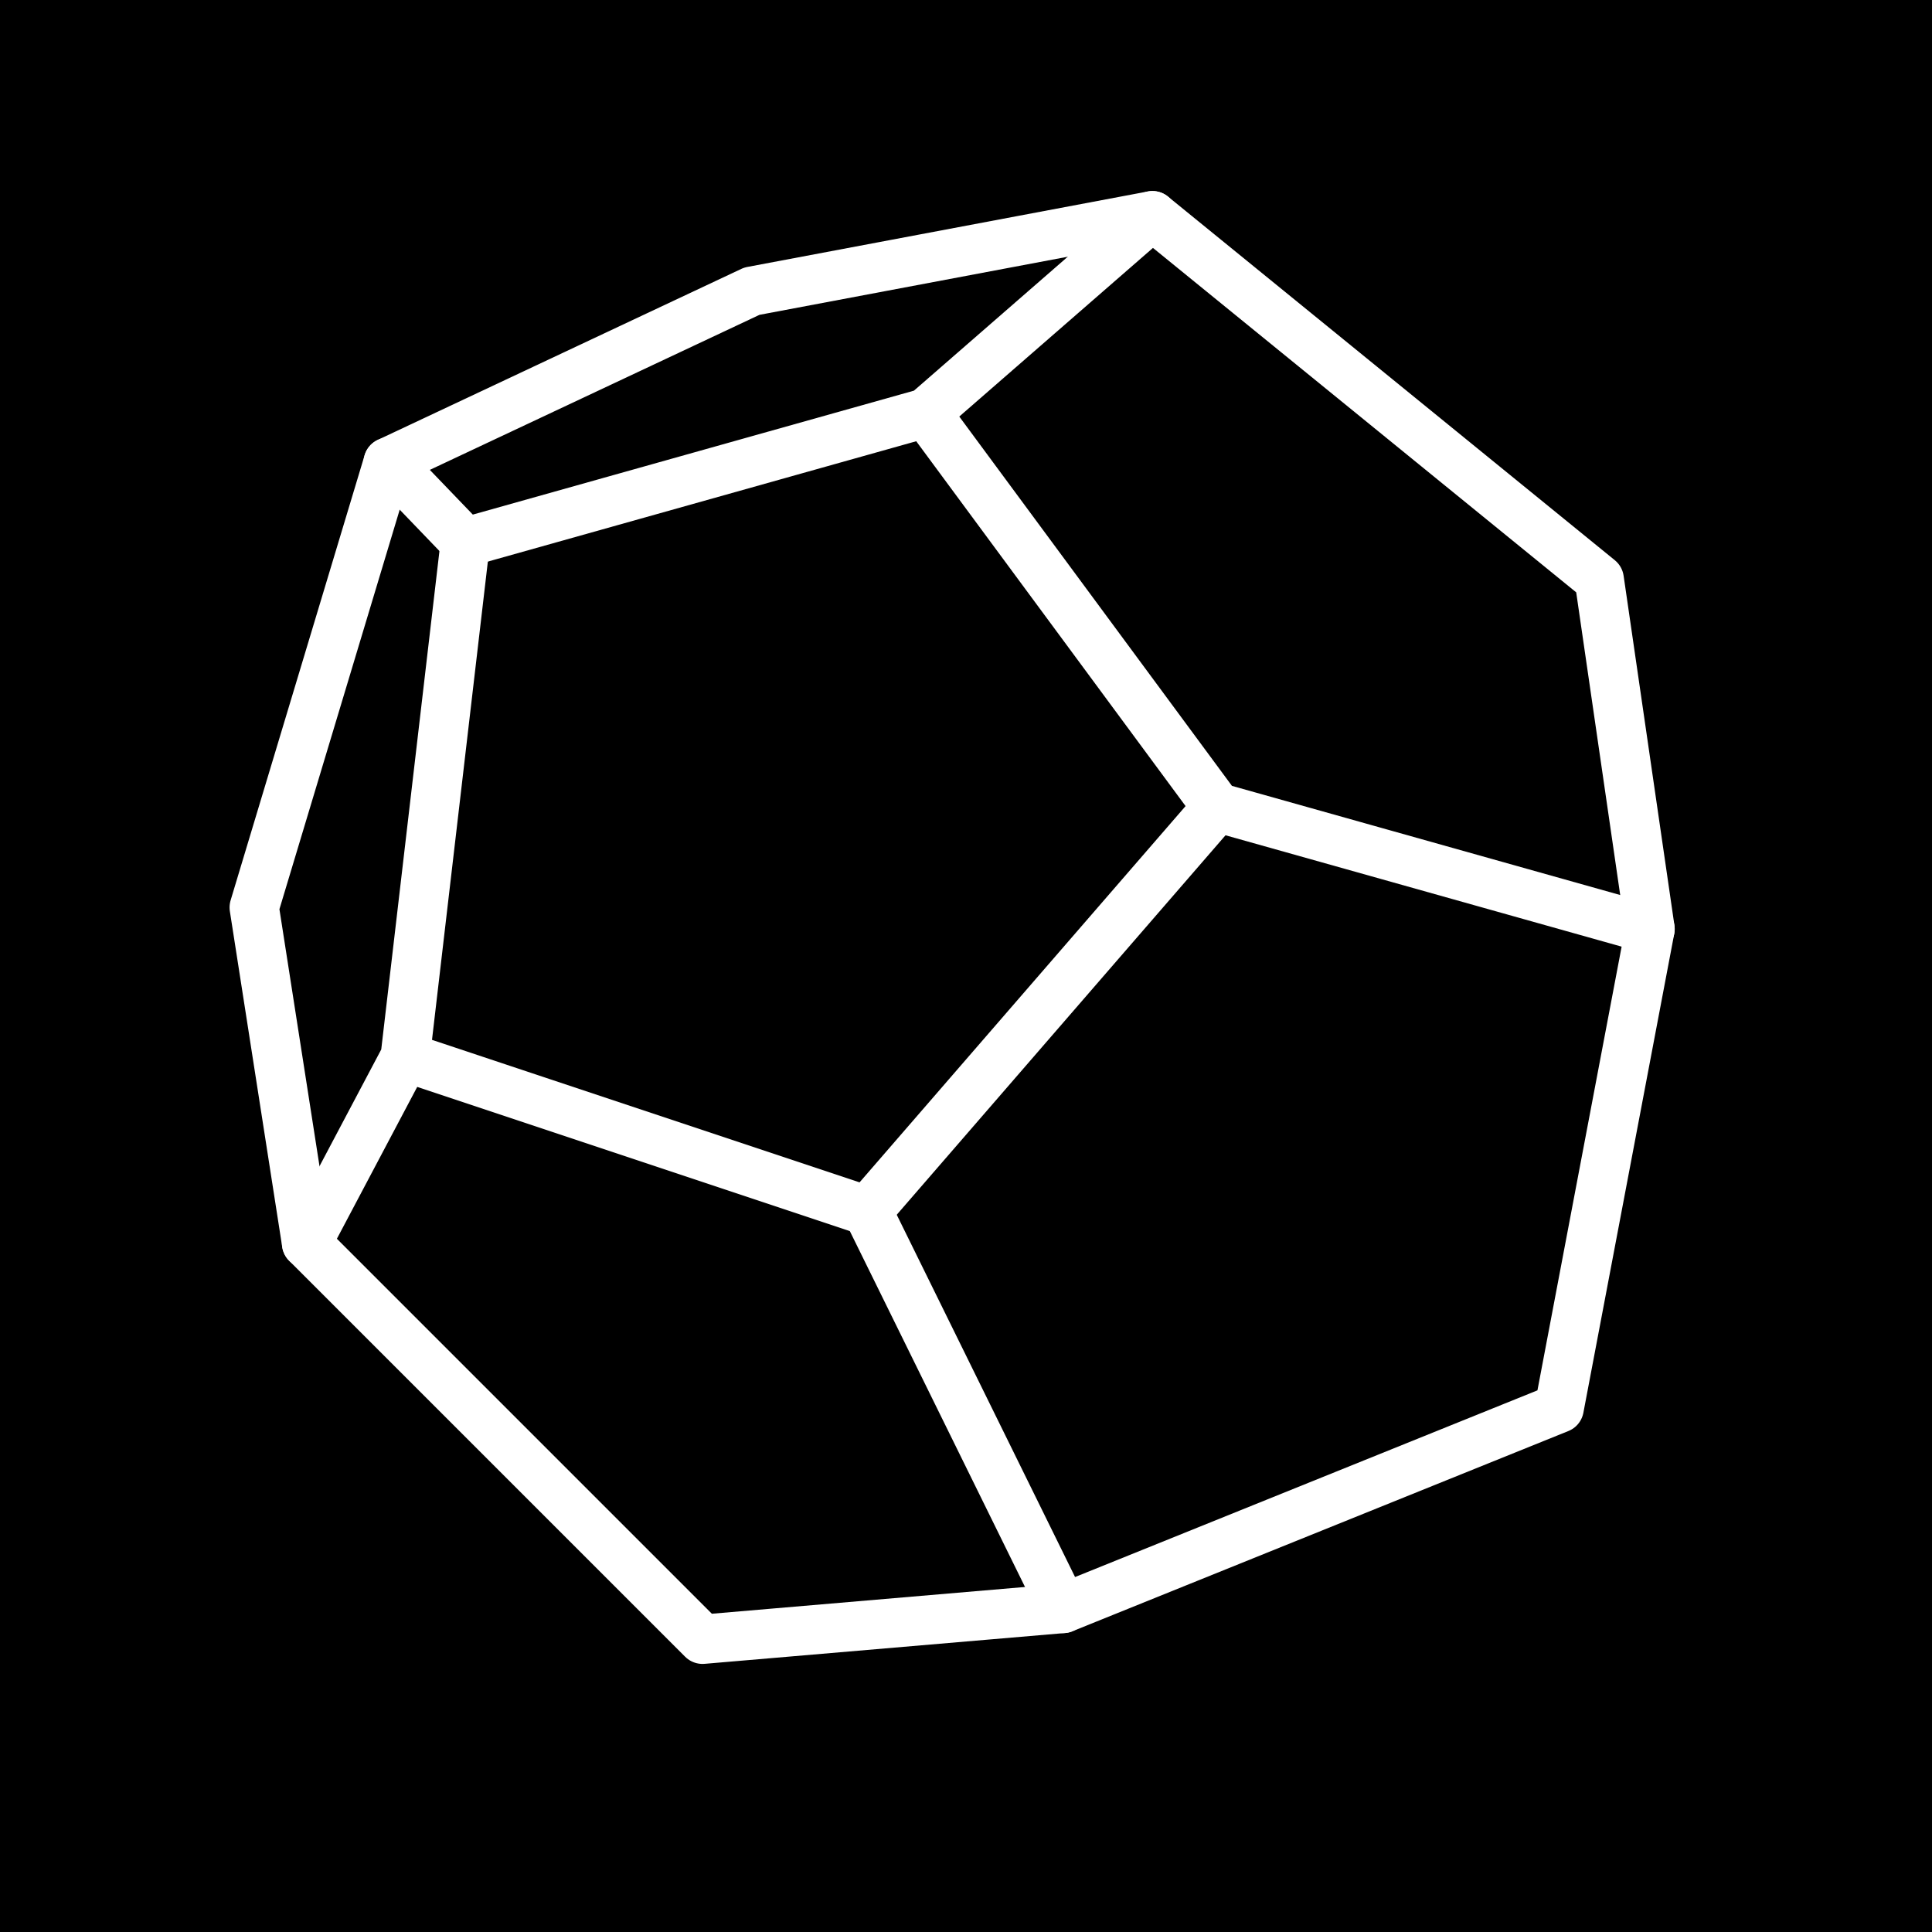
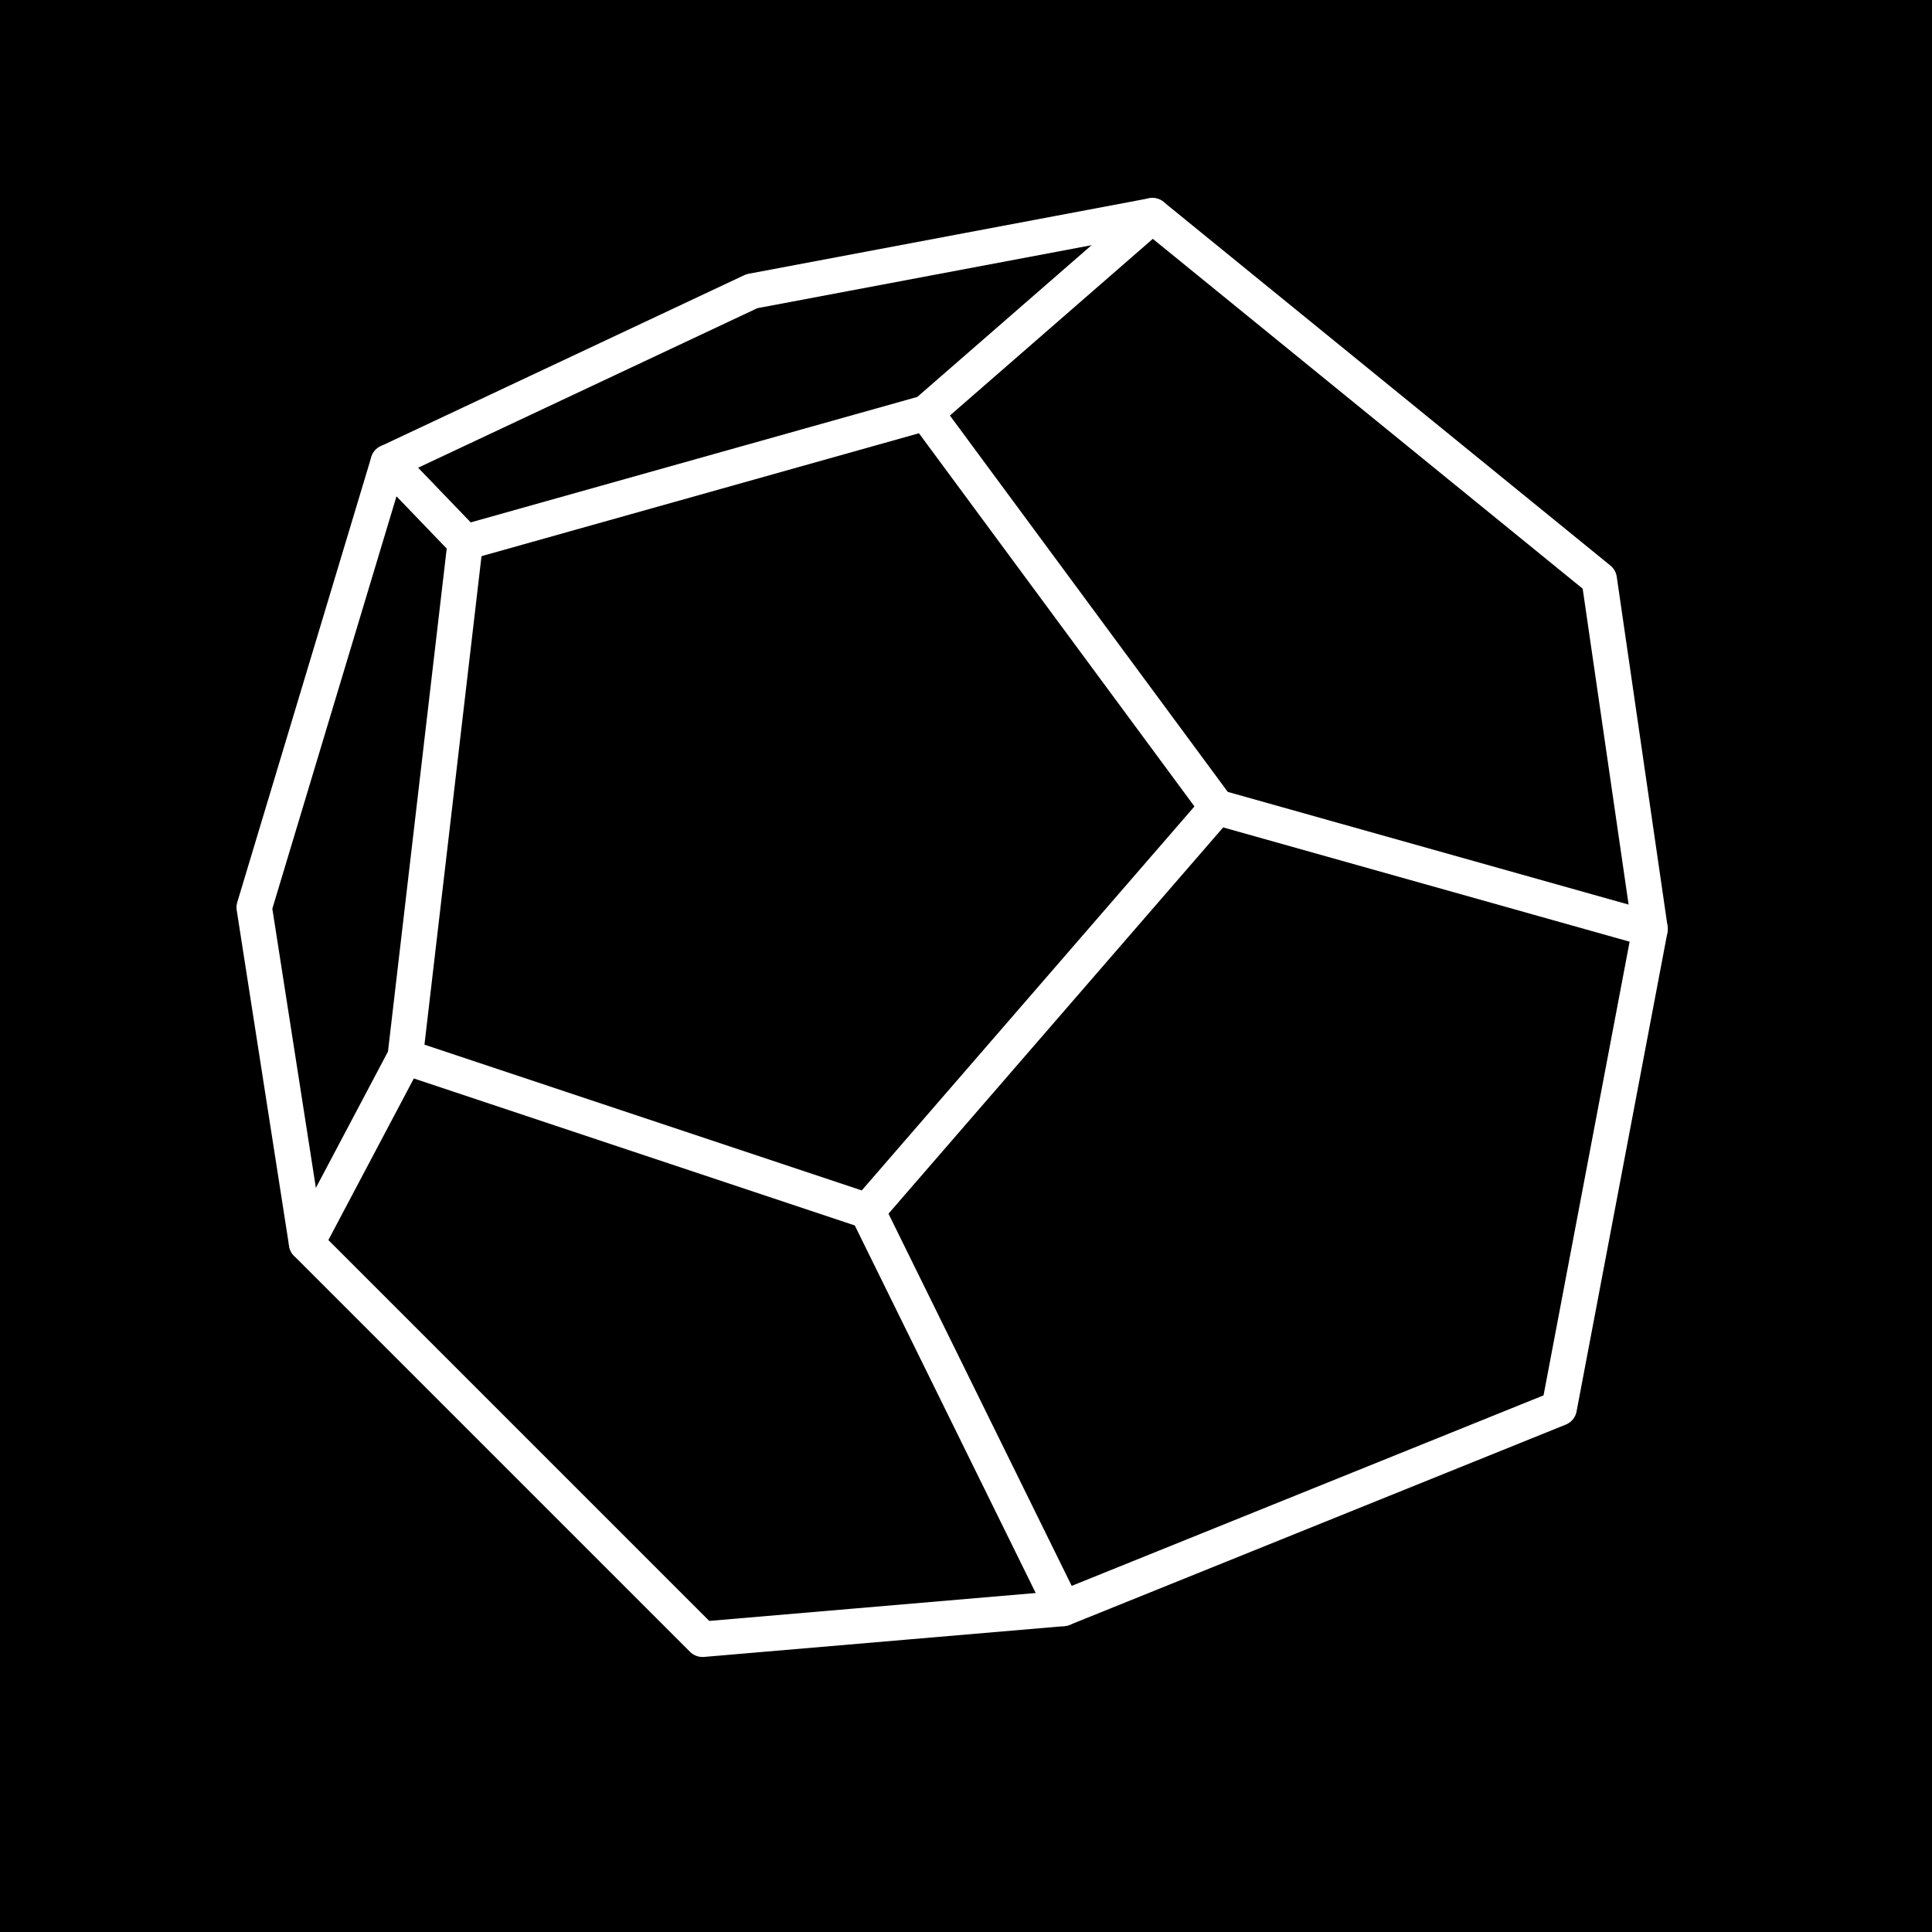
<svg xmlns="http://www.w3.org/2000/svg" width="512" height="512" viewBox="0 0 1254 1254">
  <rect width="1254" height="1254" fill="#000" />
-   <g fill="none" stroke="#fff" stroke-width="32" stroke-linecap="round" stroke-linejoin="round">
+   <g fill="none" stroke="#fff" stroke-width="23" stroke-linecap="round" stroke-linejoin="round">
    <path d="M252 300 L488 189 L748 140 L1038 376 L1071 603 L1012 914 L690 1044 L456 1064 L199 807 L165 589 L252 300" />
    <path d="M252 300 L302 352 L601 268 L748 140" />
    <path d="M302 352 L263 686 L199 807" />
    <path d="M601 268 L790 524 L1071 603" />
    <path d="M790 524 L563 786 L263 686" />
    <path d="M563 786 L690 1044" />
  </g>
</svg>
